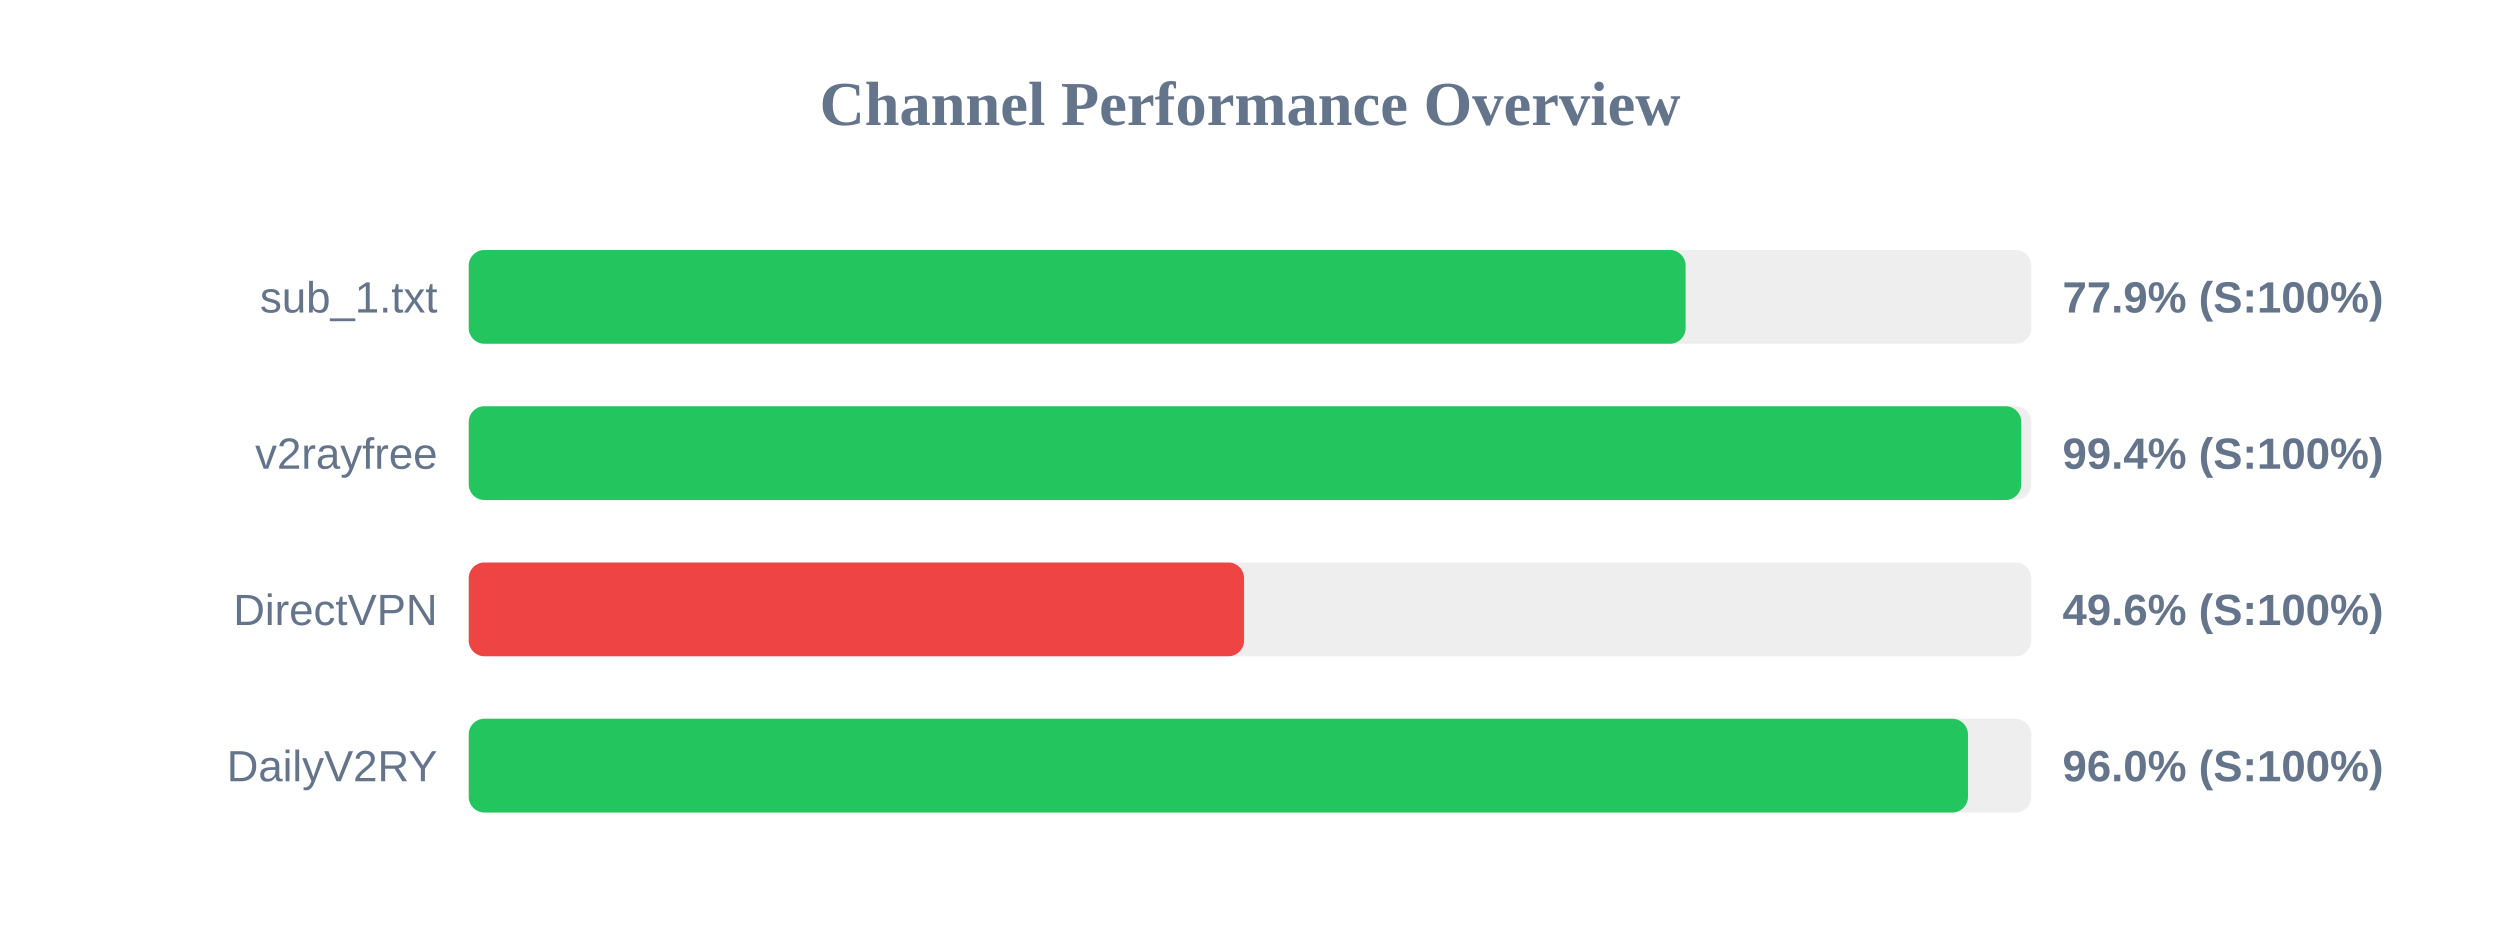
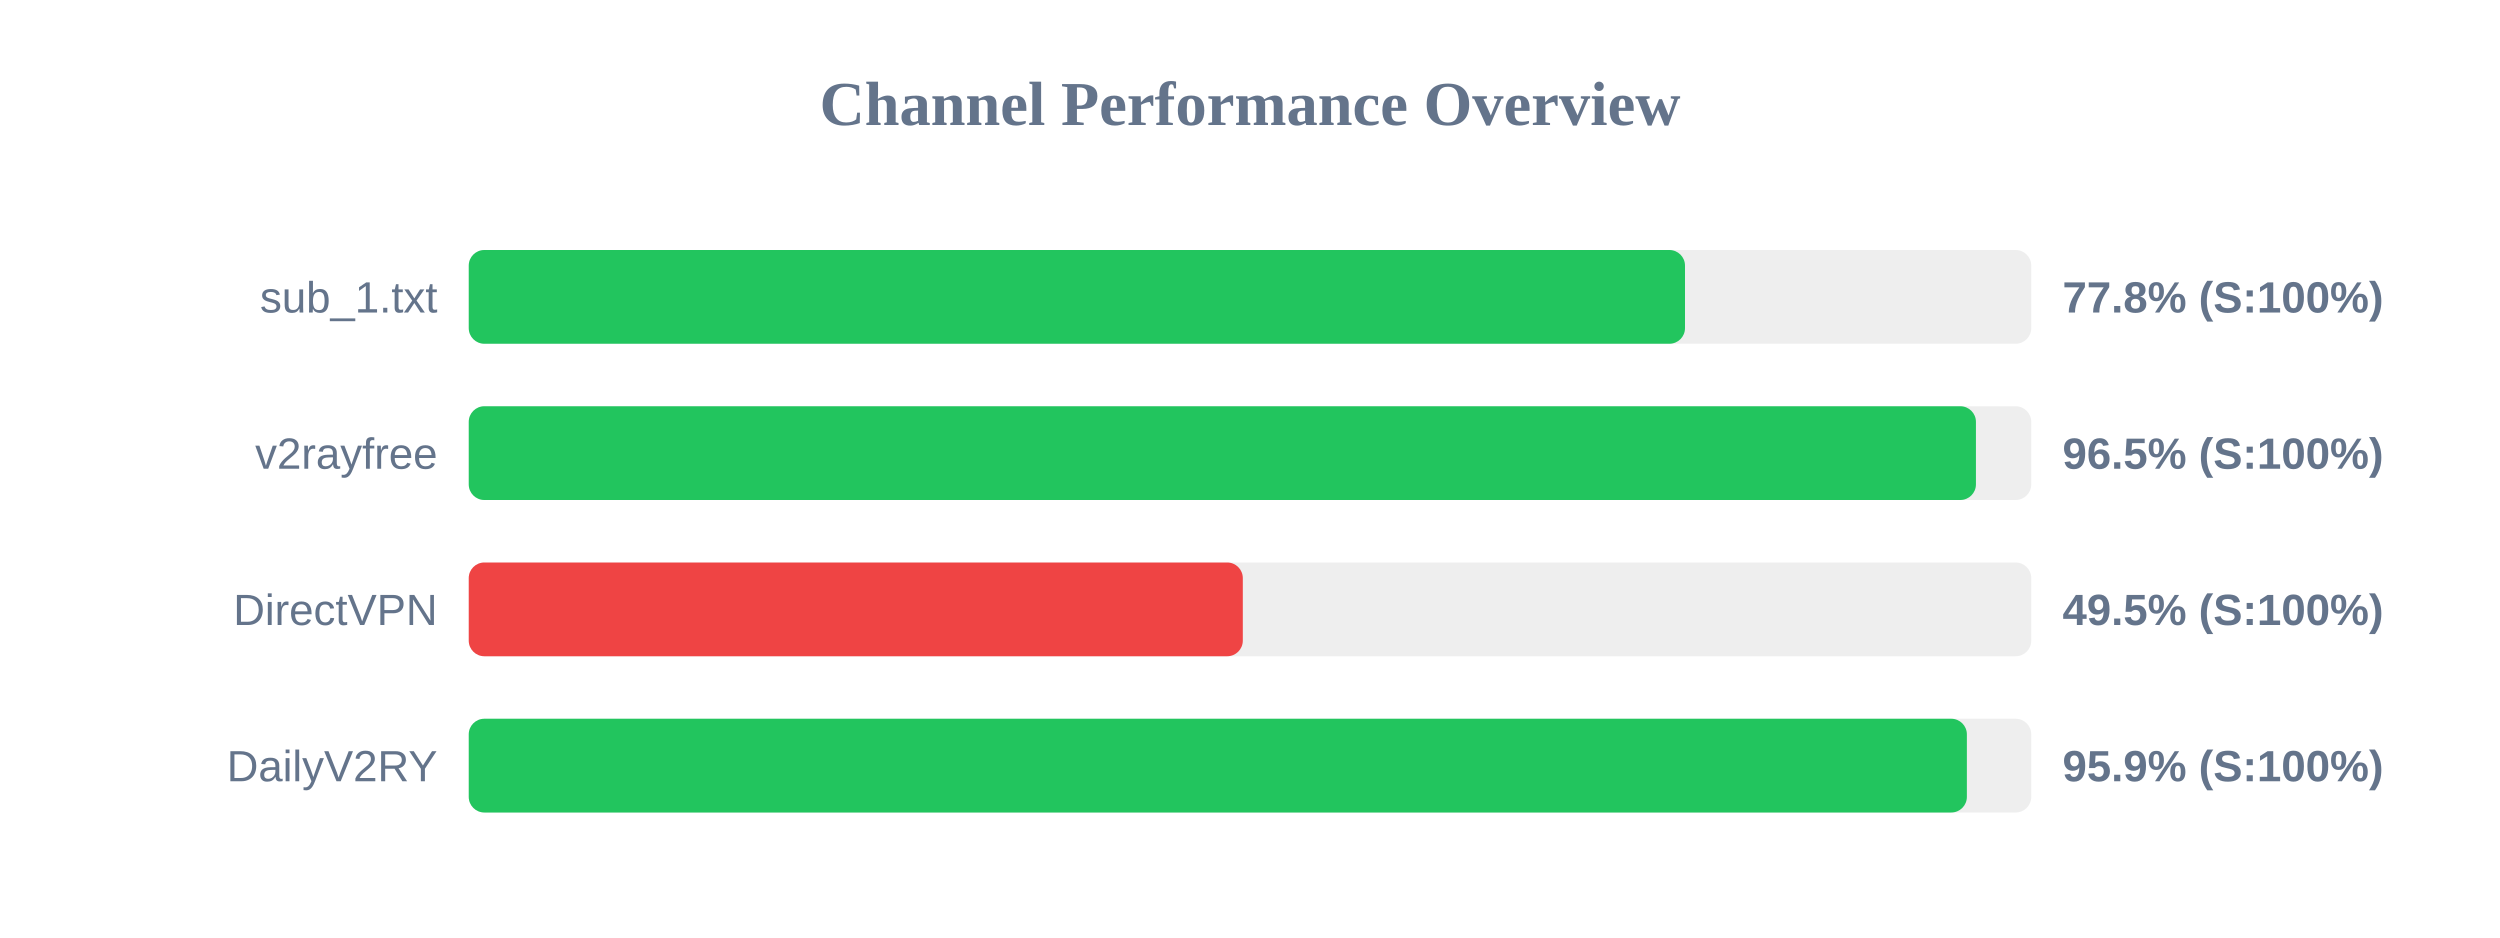
<svg xmlns="http://www.w3.org/2000/svg" width="800" height="300" version="1.1">
  <style>
        .row { font: 14px Arial; fill: #64748b; }
        .score { font: bold 14px Arial; fill: #64748b; }
    </style>
  <text x="400" y="40" text-anchor="middle" font-size="20px" font-weight="bold" fill="#64748b">Channel Performance Overview</text>
  <rect x="150" y="80" width="500" height="30" fill="#eee" rx="5" />
-   <rect x="150" y="80" width="389.4" height="30" fill="#22c55e" rx="5" />
+   <rect x="150" y="80" width="389.2" height="30" fill="#22c55e" rx="5" />
  <text x="140" y="100" text-anchor="end" class="row">sub_1.txt</text>
-   <text x="660" y="100" text-anchor="start" class="score">77.9% (S:100%)</text>
+   <text x="660" y="100" text-anchor="start" class="score">77.8% (S:100%)</text>
  <rect x="150" y="130" width="500" height="30" fill="#eee" rx="5" />
-   <rect x="150" y="130" width="496.8" height="30" fill="#22c55e" rx="5" />
+   <rect x="150" y="130" width="482.3" height="30" fill="#22c55e" rx="5" />
  <text x="140" y="150" text-anchor="end" class="row">v2rayfree</text>
-   <text x="660" y="150" text-anchor="start" class="score">99.4% (S:100%)</text>
+   <text x="660" y="150" text-anchor="start" class="score">96.5% (S:100%)</text>
  <rect x="150" y="180" width="500" height="30" fill="#eee" rx="5" />
-   <rect x="150" y="180" width="248.1" height="30" fill="#ef4444" rx="5" />
+   <rect x="150" y="180" width="247.7" height="30" fill="#ef4444" rx="5" />
  <text x="140" y="200" text-anchor="end" class="row">DirectVPN</text>
-   <text x="660" y="200" text-anchor="start" class="score">49.6% (S:100%)</text>
+   <text x="660" y="200" text-anchor="start" class="score">49.5% (S:100%)</text>
  <rect x="150" y="230" width="500" height="30" fill="#eee" rx="5" />
-   <rect x="150" y="230" width="479.75" height="30" fill="#22c55e" rx="5" />
+   <rect x="150" y="230" width="479.4" height="30" fill="#22c55e" rx="5" />
  <text x="140" y="250" text-anchor="end" class="row">DailyV2RY</text>
-   <text x="660" y="250" text-anchor="start" class="score">96.0% (S:100%)</text>
+   <text x="660" y="250" text-anchor="start" class="score">95.9% (S:100%)</text>
</svg>
